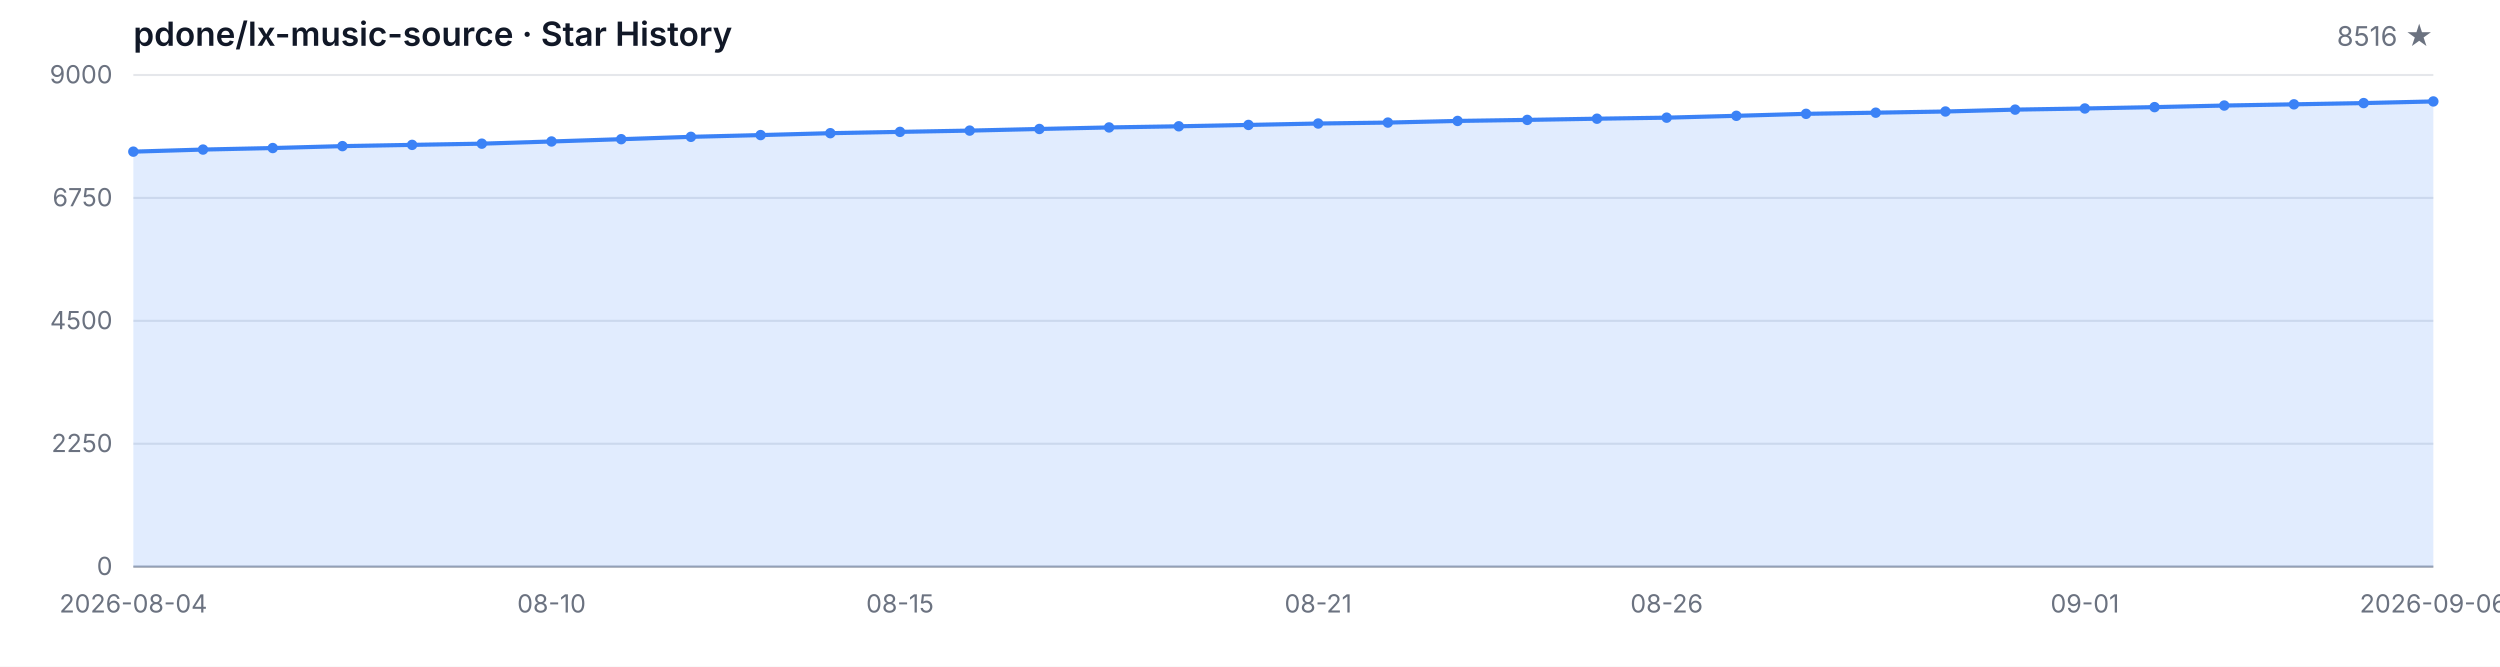
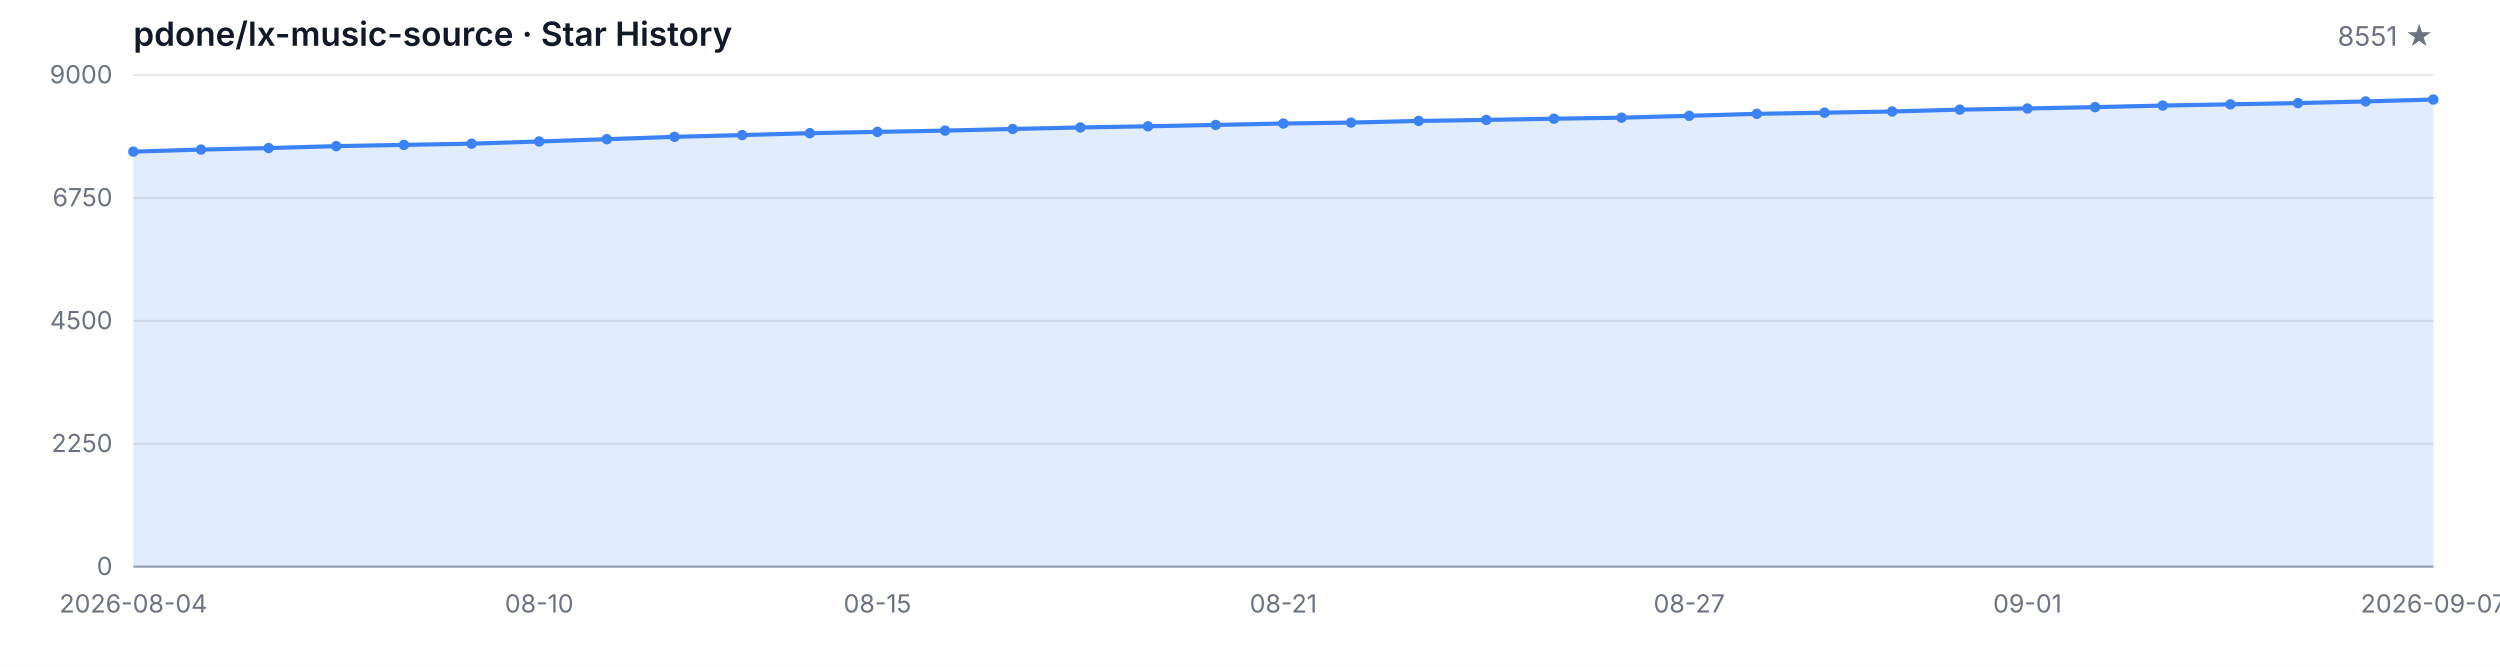
<svg xmlns="http://www.w3.org/2000/svg" width="1200" height="320" viewBox="0 0 1200 320" role="img" aria-label="Star History">
  <style>
  .bg { fill: #ffffff; }
  .grid { stroke: #e5e7eb; stroke-width: 1; }
  .axis { stroke: #9ca3af; stroke-width: 1; }
  .area { fill: rgba(59, 130, 246, 0.15); }
  .line { fill: none; stroke: #3b82f6; stroke-width: 2; stroke-linejoin: round; stroke-linecap: round; }
  .dot { fill: #3b82f6; }
  .tlabel { fill: #6b7280; font-family: -apple-system, BlinkMacSystemFont, 'Segoe UI', sans-serif; font-size: 12px; }
  .title { fill: #111827; font-family: -apple-system, BlinkMacSystemFont, 'Segoe UI', sans-serif; font-size: 16px; font-weight: 600; }
  .subtitle { fill: #6b7280; font-family: -apple-system, BlinkMacSystemFont, 'Segoe UI', sans-serif; font-size: 13px; }
  @media (prefers-color-scheme: dark) {
    .bg { fill: #0d1117; }
    .grid { stroke: #21262d; }
    .axis { stroke: #484f58; }
    .area { fill: rgba(58, 132, 255, 0.18); }
    .line { stroke: #58a6ff; }
    .dot { fill: #58a6ff; }
    .tlabel { fill: #8b949e; }
    .title { fill: #c9d1d9; }
    .subtitle { fill: #8b949e; }
  }
</style>
  <rect class="bg" width="1200" height="320" />
  <text class="title" x="64" y="22">pdone/lx-music-source · Star History</text>
-   <text class="subtitle" x="1168" y="22" text-anchor="end">8516 ★</text>
+   <text class="subtitle" x="1168" y="22" text-anchor="end">8551 ★</text>
  <line class="grid" x1="64" y1="272.00" x2="1168" y2="272.00" />
  <line class="grid" x1="64" y1="213.00" x2="1168" y2="213.00" />
  <line class="grid" x1="64" y1="154.00" x2="1168" y2="154.00" />
  <line class="grid" x1="64" y1="95.00" x2="1168" y2="95.00" />
  <line class="grid" x1="64" y1="36.00" x2="1168" y2="36.00" />
  <text class="tlabel" x="54" y="276.00" text-anchor="end">0</text>
  <text class="tlabel" x="54" y="217.00" text-anchor="end">2250</text>
  <text class="tlabel" x="54" y="158.00" text-anchor="end">4500</text>
  <text class="tlabel" x="54" y="99.00" text-anchor="end">6750</text>
  <text class="tlabel" x="54" y="40.00" text-anchor="end">9000</text>
  <line class="axis" x1="64" y1="272" x2="1168" y2="272" />
-   <path class="area" d="M 64.00 272.00 L 64.00 72.79 L 97.45 71.79 L 130.91 71.06 L 164.36 70.14 L 197.82 69.54 L 231.27 68.96 L 264.73 67.91 L 298.18 66.81 L 331.64 65.68 L 365.09 64.84 L 398.55 63.93 L 432.00 63.30 L 465.45 62.69 L 498.91 61.91 L 532.36 61.17 L 565.82 60.62 L 599.27 59.97 L 632.73 59.29 L 666.18 58.84 L 699.64 58.05 L 733.09 57.55 L 766.55 56.98 L 800.00 56.48 L 833.45 55.59 L 866.91 54.64 L 900.36 54.09 L 933.82 53.52 L 967.27 52.62 L 1000.73 52.07 L 1034.18 51.42 L 1067.64 50.66 L 1101.09 50.08 L 1134.55 49.48 L 1168.00 48.69 L 1168.00 272.00 Z" />
-   <path class="line" d="M 64.00 72.79 L 97.45 71.79 L 130.91 71.06 L 164.36 70.14 L 197.82 69.54 L 231.27 68.96 L 264.73 67.91 L 298.18 66.81 L 331.64 65.68 L 365.09 64.84 L 398.55 63.93 L 432.00 63.30 L 465.45 62.69 L 498.91 61.91 L 532.36 61.17 L 565.82 60.62 L 599.27 59.97 L 632.73 59.29 L 666.18 58.84 L 699.64 58.05 L 733.09 57.55 L 766.55 56.98 L 800.00 56.48 L 833.45 55.59 L 866.91 54.64 L 900.36 54.09 L 933.82 53.52 L 967.27 52.62 L 1000.73 52.07 L 1034.18 51.42 L 1067.64 50.66 L 1101.09 50.08 L 1134.55 49.48 L 1168.00 48.69" />
+   <path class="area" d="M 64.00 272.00 L 64.00 72.79 L 96.47 71.79 L 128.94 71.06 L 161.41 70.14 L 193.88 69.54 L 226.35 68.96 L 258.82 67.91 L 291.29 66.81 L 323.76 65.68 L 356.24 64.84 L 388.71 63.93 L 421.18 63.30 L 453.65 62.69 L 486.12 61.91 L 518.59 61.17 L 551.06 60.62 L 583.53 59.97 L 616.00 59.29 L 648.47 58.84 L 680.94 58.05 L 713.41 57.55 L 745.88 56.98 L 778.35 56.48 L 810.82 55.59 L 843.29 54.64 L 875.76 54.09 L 908.24 53.52 L 940.71 52.62 L 973.18 52.07 L 1005.65 51.42 L 1038.12 50.66 L 1070.59 50.08 L 1103.06 49.48 L 1135.53 48.69 L 1168.00 47.77 L 1168.00 272.00 Z" />
+   <path class="line" d="M 64.00 72.79 L 96.47 71.79 L 128.94 71.06 L 161.41 70.14 L 193.88 69.54 L 226.35 68.96 L 258.82 67.91 L 291.29 66.81 L 323.76 65.68 L 356.24 64.84 L 388.71 63.93 L 421.18 63.30 L 453.65 62.69 L 486.12 61.91 L 518.59 61.17 L 551.06 60.62 L 583.53 59.97 L 616.00 59.29 L 648.47 58.84 L 680.94 58.05 L 713.41 57.55 L 745.88 56.98 L 778.35 56.48 L 810.82 55.59 L 843.29 54.64 L 875.76 54.09 L 908.24 53.52 L 940.71 52.62 L 973.18 52.07 L 1005.65 51.42 L 1038.12 50.66 L 1070.59 50.08 L 1103.06 49.48 L 1135.53 48.69 L 1168.00 47.77" />
  <circle class="dot" cx="64.00" cy="72.79" r="2.5" />
-   <circle class="dot" cx="97.45" cy="71.79" r="2.5" />
-   <circle class="dot" cx="130.91" cy="71.06" r="2.5" />
-   <circle class="dot" cx="164.36" cy="70.14" r="2.5" />
-   <circle class="dot" cx="197.82" cy="69.54" r="2.5" />
-   <circle class="dot" cx="231.27" cy="68.96" r="2.5" />
-   <circle class="dot" cx="264.73" cy="67.91" r="2.5" />
-   <circle class="dot" cx="298.18" cy="66.81" r="2.5" />
-   <circle class="dot" cx="331.64" cy="65.68" r="2.5" />
-   <circle class="dot" cx="365.09" cy="64.84" r="2.5" />
-   <circle class="dot" cx="398.55" cy="63.93" r="2.5" />
-   <circle class="dot" cx="432.00" cy="63.30" r="2.5" />
-   <circle class="dot" cx="465.45" cy="62.69" r="2.5" />
-   <circle class="dot" cx="498.91" cy="61.91" r="2.5" />
-   <circle class="dot" cx="532.36" cy="61.17" r="2.5" />
-   <circle class="dot" cx="565.82" cy="60.62" r="2.5" />
-   <circle class="dot" cx="599.27" cy="59.97" r="2.5" />
-   <circle class="dot" cx="632.73" cy="59.29" r="2.5" />
-   <circle class="dot" cx="666.18" cy="58.84" r="2.5" />
-   <circle class="dot" cx="699.64" cy="58.05" r="2.5" />
-   <circle class="dot" cx="733.09" cy="57.55" r="2.5" />
-   <circle class="dot" cx="766.55" cy="56.98" r="2.5" />
-   <circle class="dot" cx="800.00" cy="56.48" r="2.5" />
-   <circle class="dot" cx="833.45" cy="55.59" r="2.5" />
-   <circle class="dot" cx="866.91" cy="54.64" r="2.5" />
-   <circle class="dot" cx="900.36" cy="54.09" r="2.5" />
-   <circle class="dot" cx="933.82" cy="53.52" r="2.5" />
-   <circle class="dot" cx="967.27" cy="52.62" r="2.5" />
-   <circle class="dot" cx="1000.73" cy="52.07" r="2.5" />
-   <circle class="dot" cx="1034.18" cy="51.42" r="2.5" />
-   <circle class="dot" cx="1067.64" cy="50.66" r="2.5" />
-   <circle class="dot" cx="1101.09" cy="50.08" r="2.5" />
-   <circle class="dot" cx="1134.55" cy="49.48" r="2.5" />
-   <circle class="dot" cx="1168.00" cy="48.69" r="2.5" />
+   <circle class="dot" cx="96.47" cy="71.79" r="2.5" />
+   <circle class="dot" cx="128.94" cy="71.06" r="2.5" />
+   <circle class="dot" cx="161.41" cy="70.14" r="2.5" />
+   <circle class="dot" cx="193.88" cy="69.54" r="2.5" />
+   <circle class="dot" cx="226.35" cy="68.96" r="2.5" />
+   <circle class="dot" cx="258.82" cy="67.91" r="2.5" />
+   <circle class="dot" cx="291.29" cy="66.81" r="2.5" />
+   <circle class="dot" cx="323.76" cy="65.68" r="2.5" />
+   <circle class="dot" cx="356.24" cy="64.84" r="2.5" />
+   <circle class="dot" cx="388.71" cy="63.93" r="2.5" />
+   <circle class="dot" cx="421.18" cy="63.30" r="2.5" />
+   <circle class="dot" cx="453.65" cy="62.69" r="2.5" />
+   <circle class="dot" cx="486.12" cy="61.91" r="2.5" />
+   <circle class="dot" cx="518.59" cy="61.17" r="2.5" />
+   <circle class="dot" cx="551.06" cy="60.62" r="2.5" />
+   <circle class="dot" cx="583.53" cy="59.97" r="2.5" />
+   <circle class="dot" cx="616.00" cy="59.29" r="2.5" />
+   <circle class="dot" cx="648.47" cy="58.84" r="2.5" />
+   <circle class="dot" cx="680.94" cy="58.05" r="2.5" />
+   <circle class="dot" cx="713.41" cy="57.55" r="2.5" />
+   <circle class="dot" cx="745.88" cy="56.98" r="2.5" />
+   <circle class="dot" cx="778.35" cy="56.48" r="2.5" />
+   <circle class="dot" cx="810.82" cy="55.59" r="2.5" />
+   <circle class="dot" cx="843.29" cy="54.64" r="2.5" />
+   <circle class="dot" cx="875.76" cy="54.09" r="2.5" />
+   <circle class="dot" cx="908.24" cy="53.52" r="2.5" />
+   <circle class="dot" cx="940.71" cy="52.62" r="2.5" />
+   <circle class="dot" cx="973.18" cy="52.07" r="2.5" />
+   <circle class="dot" cx="1005.65" cy="51.42" r="2.5" />
+   <circle class="dot" cx="1038.12" cy="50.66" r="2.5" />
+   <circle class="dot" cx="1070.59" cy="50.08" r="2.5" />
+   <circle class="dot" cx="1103.06" cy="49.48" r="2.5" />
+   <circle class="dot" cx="1135.53" cy="48.69" r="2.5" />
+   <circle class="dot" cx="1168.00" cy="47.77" r="2.5" />
  <text class="tlabel" x="64.00" y="294" text-anchor="middle">2026-08-04</text>
-   <text class="tlabel" x="264.73" y="294" text-anchor="middle">08-10</text>
-   <text class="tlabel" x="432.00" y="294" text-anchor="middle">08-15</text>
-   <text class="tlabel" x="632.73" y="294" text-anchor="middle">08-21</text>
-   <text class="tlabel" x="800.00" y="294" text-anchor="middle">08-26</text>
-   <text class="tlabel" x="1000.73" y="294" text-anchor="middle">09-01</text>
-   <text class="tlabel" x="1168.00" y="294" text-anchor="middle">2026-09-06</text>
+   <text class="tlabel" x="258.82" y="294" text-anchor="middle">08-10</text>
+   <text class="tlabel" x="421.18" y="294" text-anchor="middle">08-15</text>
+   <text class="tlabel" x="616.00" y="294" text-anchor="middle">08-21</text>
+   <text class="tlabel" x="810.82" y="294" text-anchor="middle">08-27</text>
+   <text class="tlabel" x="973.18" y="294" text-anchor="middle">09-01</text>
+   <text class="tlabel" x="1168.00" y="294" text-anchor="middle">2026-09-07</text>
</svg>
